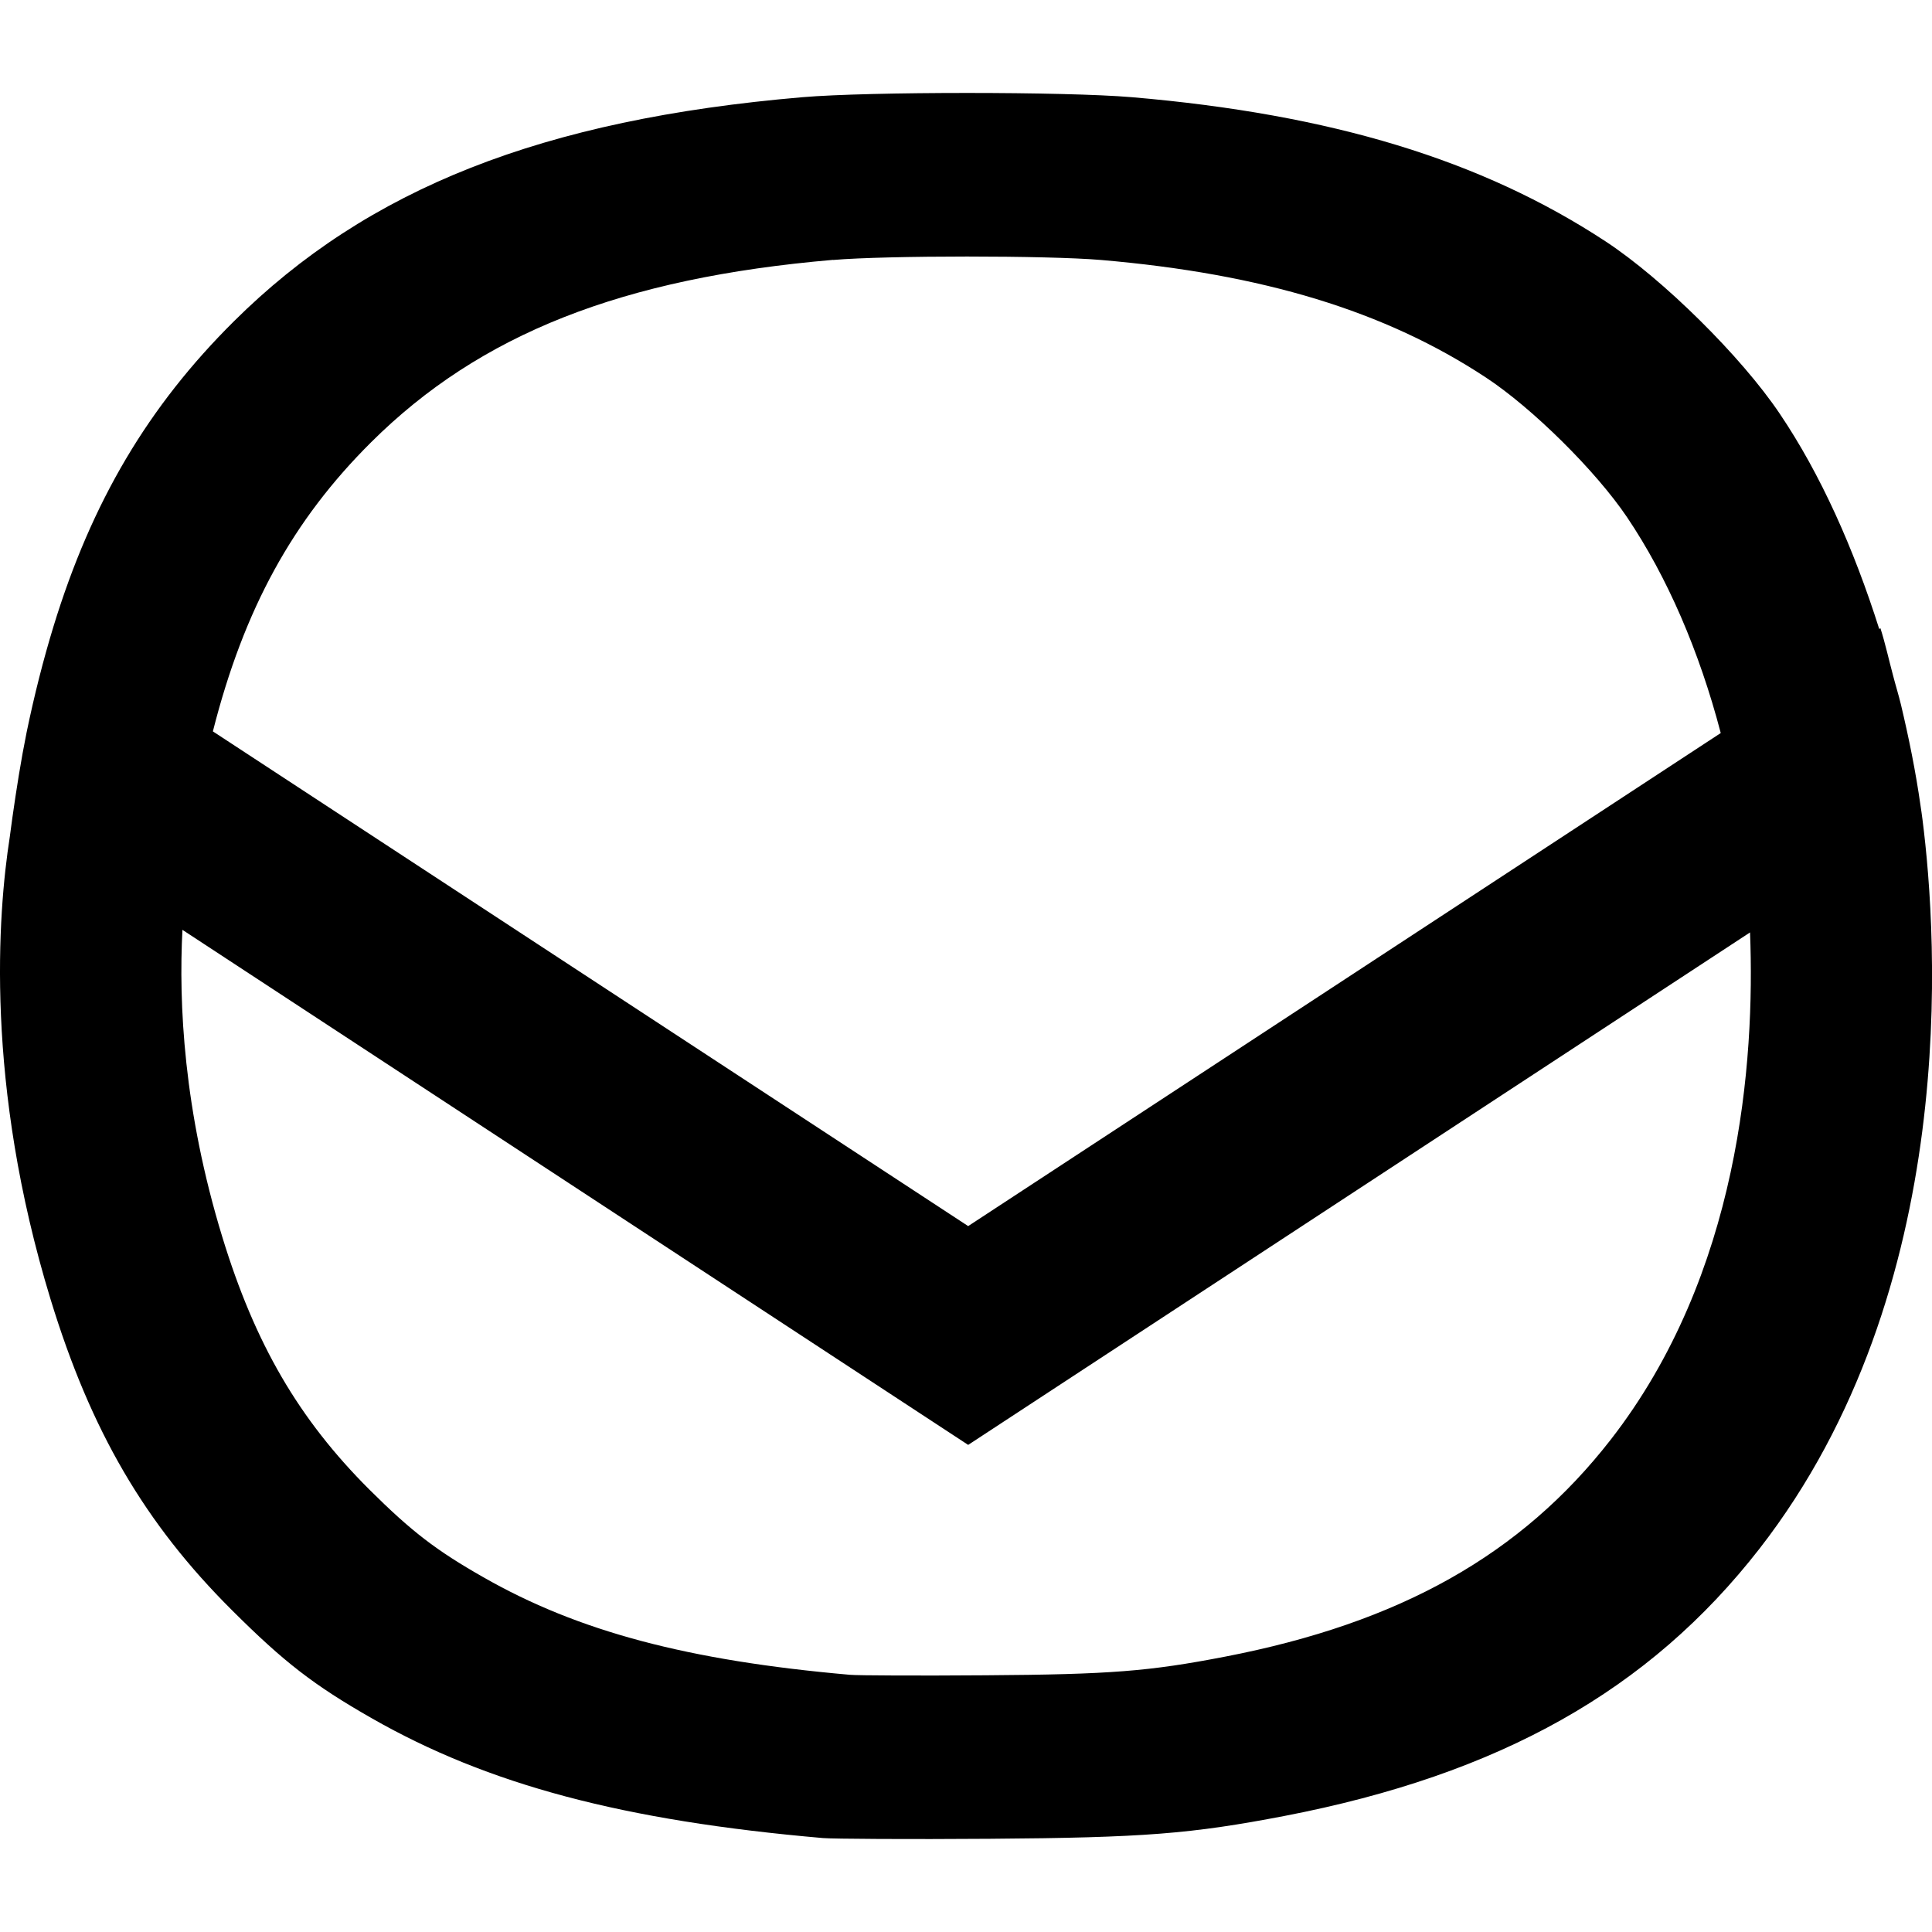
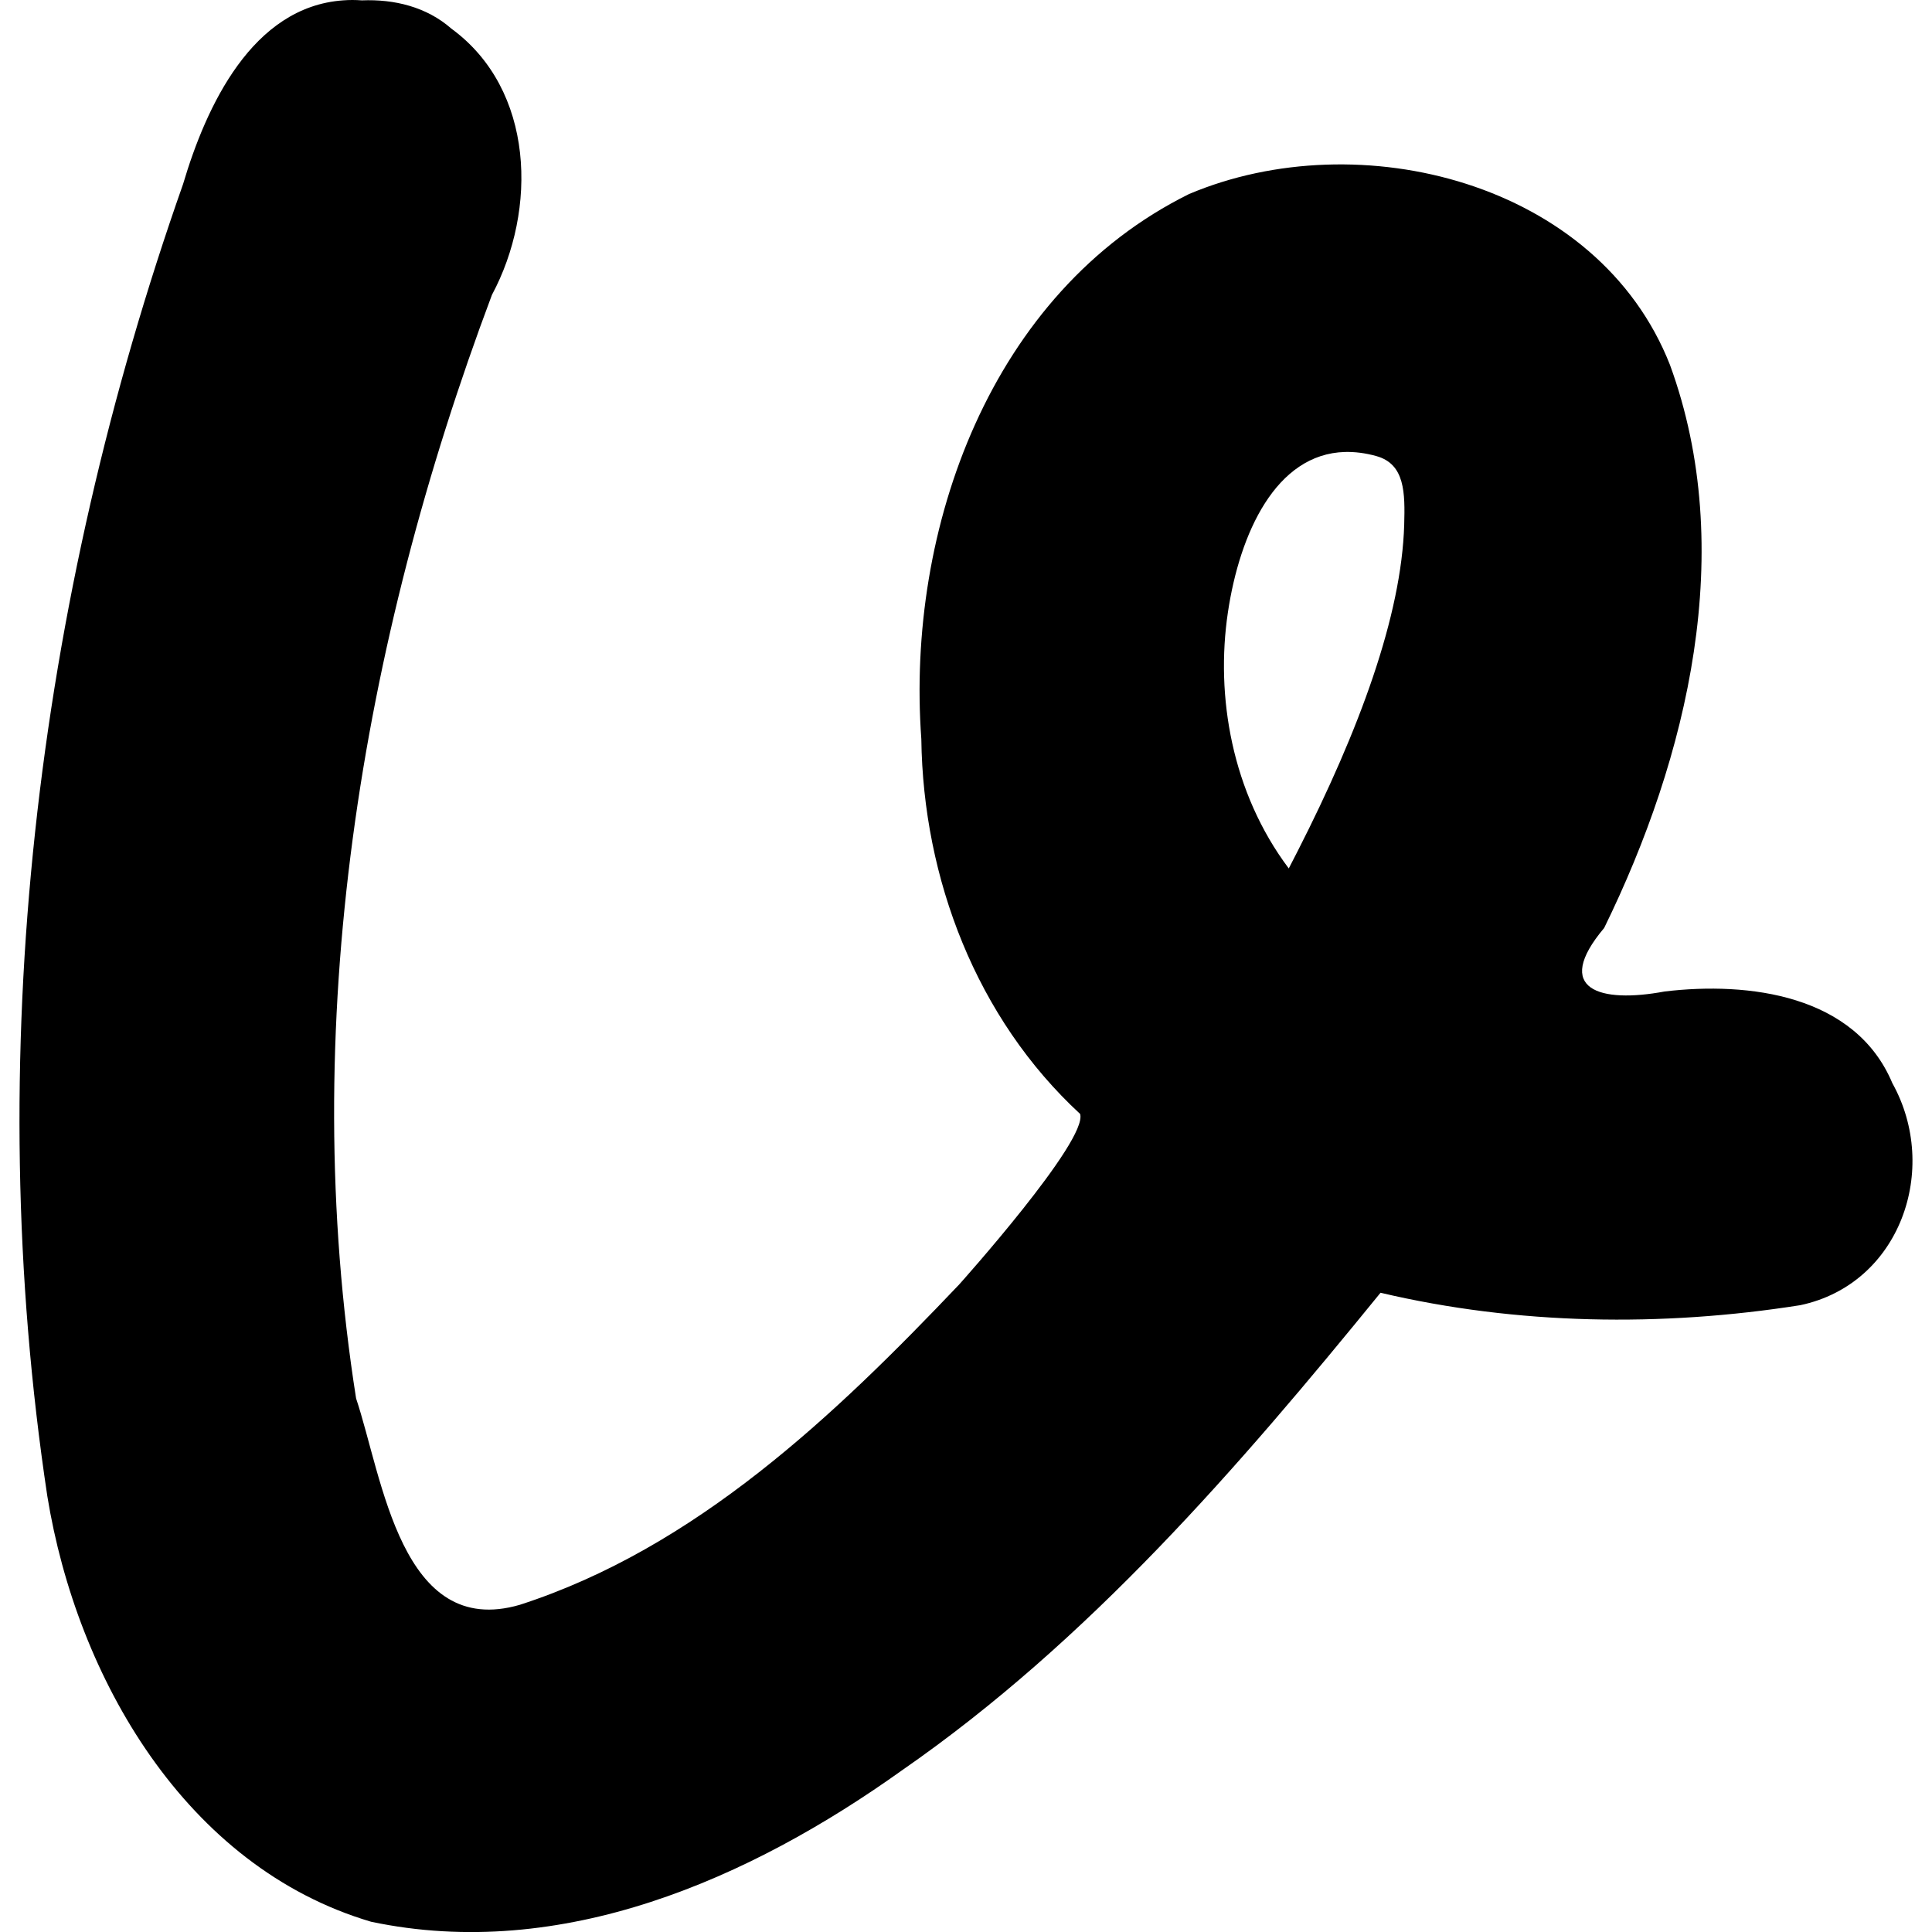
- <svg xmlns="http://www.w3.org/2000/svg" xmlns:xlink="http://www.w3.org/1999/xlink" height="16px" viewBox="0 0 16 16" width="16px" version="1.1" id="svg135" xml:space="preserve">
-   <defs id="defs139">
-     <filter style="color-interpolation-filters:sRGB" id="filter54" x="-0.008" y="-0.023" width="1.017" height="1.079">
-       <feFlood result="flood" in="SourceGraphic" flood-opacity="0.302" flood-color="rgb(184,126,0)" id="feFlood53" />
-       <feGaussianBlur result="blur" in="SourceGraphic" stdDeviation="0.2" id="feGaussianBlur53" />
-       <feOffset result="offset" in="blur" dx="0" dy="0.7" id="feOffset53" />
-       <feComposite result="comp1" operator="out" in="flood" in2="offset" id="feComposite53" />
-       <feComposite result="comp2" operator="atop" in="comp1" in2="SourceGraphic" id="feComposite54" />
-     </filter>
-     <radialGradient xlink:href="#linearGradient22" id="radialGradient23" cx="22.922" cy="97.756" fx="22.922" fy="97.756" r="51.408" gradientTransform="matrix(0.7723786,-1.169255,1.476174,0.9751207,-52.77384,-47.75219)" gradientUnits="userSpaceOnUse" />
-     <linearGradient id="linearGradient22">
-       <stop style="stop-color:#ffba00;stop-opacity:1;" offset="0.876" id="stop22" />
-       <stop style="stop-color:#ffd100;stop-opacity:1;" offset="1" id="stop23" />
-     </linearGradient>
-     <filter style="color-interpolation-filters:sRGB" id="filter230" x="-0" y="-0.082" width="1" height="1.164">
-       <feGaussianBlur stdDeviation="0.01 2.3" result="blur" id="feGaussianBlur230" />
-     </filter>
-     <linearGradient xlink:href="#linearGradient19" id="linearGradient14" x1="145.499" y1="69" x2="249.499" y2="69" gradientUnits="userSpaceOnUse" gradientTransform="translate(-88.4673,-63.99952)" />
-     <linearGradient id="linearGradient19">
-       <stop style="stop-color:#d58e05;stop-opacity:1;" offset="0" id="stop14" />
-       <stop id="stop15" offset="0.119" style="stop-color:#ffe366;stop-opacity:1;" />
-       <stop style="stop-color:#d58e05;stop-opacity:1;" offset="0.227" id="stop16" />
-       <stop id="stop17" offset="0.77" style="stop-color:#d58e05;stop-opacity:1;" />
-       <stop style="stop-color:#ffe366;stop-opacity:1;" offset="0.877" id="stop18" />
-       <stop style="stop-color:#d58e05;stop-opacity:1;" offset="1" id="stop19" />
-     </linearGradient>
-   </defs>
-   <path style="display:inline;fill:url(#linearGradient14);fill-opacity:1;stroke-width:0.166;enable-background:new" d="m 101.334,51.954 c -10.744,-0.938 -18.012,-2.867 -24.287,-6.447 -3.122,-1.781 -4.735,-3.026 -7.537,-5.818 -4.686,-4.67 -7.586,-9.646 -9.754,-16.738 -3.548,-11.604 -2.656,-30.345 -2.656,-30.345 0.258,-1.893 0.986,1.679 1.363,-0.196 2.009,-9.703 5.366,-16.357 11.152,-22.108 7.211,-7.167 16.619,-10.877 30.61,-12.072 3.574,-0.305 14.166,-0.305 17.74,0 10.737,0.917 18.83,3.384 25.501,7.773 3.079,2.026 7.3,6.203 9.363,9.266 3.741,5.553 6.919,7.809 8.062,15.841 0,0 2.169,30.721 -9.146,45.266 -5.927,7.619 -13.977,12.146 -25.576,14.383 -5.016,0.968 -7.558,1.164 -15.855,1.224 -4.391,0.032 -8.432,0.019 -8.981,-0.029 z" id="path13" />
-   <path style="display:inline;fill:#ffd100;fill-opacity:1;stroke-width:0.166;enable-background:new" d="m 101.334,41.954 c -10.744,-0.938 -18.012,-2.867 -24.287,-6.447 -3.122,-1.781 -4.735,-3.026 -7.537,-5.818 -4.686,-4.67 -7.586,-9.646 -9.754,-16.738 -3.548,-11.604 -2.843,-20.764 -2.196,-24.89 0.258,-1.893 0.527,-3.776 0.904,-5.651 2.009,-9.703 5.366,-16.357 11.152,-22.108 7.211,-7.167 16.619,-10.877 30.61,-12.072 3.574,-0.305 14.166,-0.305 17.74,0 10.737,0.917 18.83,3.384 25.501,7.773 3.079,2.026 7.3,6.203 9.363,9.266 3.741,5.553 6.442,13.067 7.585,21.098 0.785,5.517 2.647,25.464 -8.669,40.008 -5.927,7.619 -13.977,12.146 -25.576,14.383 -5.016,0.968 -7.558,1.164 -15.855,1.224 -4.391,0.032 -8.432,0.019 -8.981,-0.029 z" id="path9" />
-   <path id="path230" style="display:inline;fill:#ffba00;fill-opacity:1;stroke-width:0.166;filter:url(#filter230);enable-background:new" d="m 100.5,-41.744 c -13.991,1.195 -17.608,4.904 -24.819,12.07 -5.786,5.751 -12.11,7.031 -14.119,16.733 -0.33,1.642 -3.754,3.54 -3.983,5.195 24.238,19.099 49.048,38.045 52.084,38.045 2.426,0 26.706,-18.765 50.822,-37.891 -0.052,-0.429 -0.101,-0.81 -0.148,-1.141 -1.143,-8.032 -8.786,-11.265 -12.527,-16.818 -2.063,-3.063 -4.172,-8.163 -7.251,-10.189 -6.671,-4.389 -12.465,-4.028 -23.202,-4.945 -3.574,-0.305 -13.282,-1.366 -16.856,-1.061 z" />
-   <path id="path56" style="display:inline;fill:#c48400;fill-opacity:1;stroke-width:0.166;filter:url(#filter230);enable-background:new" d="m 100.67,-41.805 c -13.991,1.195 -16.731,-0.582 -23.942,6.585 -5.786,5.751 -13.157,7.676 -15.166,17.379 -0.33,1.642 -3.754,3.54 -3.983,5.195 24.238,19.099 49.048,38.045 52.084,38.045 2.426,0 26.706,-18.765 50.822,-37.891 -0.052,-0.429 -0.101,-0.81 -0.148,-1.141 -1.143,-8.032 -10.807,-9.755 -14.547,-15.308 -2.063,-3.063 -3.958,-5.859 -7.037,-7.884 -6.671,-4.389 -10.051,-4.028 -20.787,-4.946 -3.574,-0.305 -13.721,-0.339 -17.295,-0.034 z" />
-   <path id="path21" style="display:inline;fill:url(#radialGradient23);fill-opacity:1;stroke-width:0.166;enable-background:new" d="m 100.225,-51.771 c -13.991,1.195 -23.399,4.906 -30.609,12.072 -5.786,5.751 -9.144,12.407 -11.152,22.109 -0.307,1.526 -0.542,3.056 -0.758,4.594 l 51.529,33.766 51.287,-33.605 c -0.037,-0.292 -0.073,-0.558 -0.107,-0.797 -1.143,-8.032 -3.845,-15.547 -7.586,-21.1 -2.063,-3.063 -6.284,-7.24 -9.363,-9.266 -6.671,-4.389 -14.763,-6.856 -25.5,-7.773 -3.574,-0.305 -14.166,-0.305 -17.74,0 z" />
-   <path style="display:inline;fill:#cf9701;fill-opacity:1;stroke:none;stroke-width:0.166;stroke-opacity:0.102;enable-background:new" d="m 117.646,-5.973 c -0.547,-0.247 -1.355,-0.8 -1.796,-1.229 l -0.802,-0.78 -1.233,0.819 c -2.64,1.753 -5.386,1.015 -6.101,-1.64 -0.313,-1.161 0.355,-3.692 1.548,-5.865 l 0.915,-1.668 h -0.587 c -0.92,0 -1.353,0.345 -2.122,1.688 -1.83,3.199 -5.314,6.924 -7.402,7.915 -2.47,1.172 -4.845,0.345 -5.74,-2 -0.332,-0.869 -0.347,-1.217 -0.119,-2.844 0.566,-4.047 2.849,-8.438 4.618,-8.882 0.684,-0.172 1.113,0.079 1.762,1.032 0.586,0.86 0.524,1.204 -0.498,2.775 -1.645,2.53 -2.856,5.832 -2.331,6.356 0.403,0.403 1.739,-0.5 3.131,-2.117 1.463,-1.7 3.726,-4.666 3.726,-4.883 0,-0.08 -0.199,-0.345 -0.442,-0.588 -0.968,-0.968 -0.293,-2.624 1.454,-3.57 1.403,-0.759 3.514,-1.365 4.176,-1.199 0.607,0.152 0.931,1.194 0.577,1.856 -0.125,0.234 -0.165,0.488 -0.088,0.565 0.077,0.077 1.01,0.14 2.075,0.14 1.832,0 1.96,0.031 2.398,0.588 0.567,0.72 0.762,1.436 0.564,2.061 -0.083,0.26 -0.721,1.336 -1.418,2.39 -1.725,2.608 -2.946,4.9 -2.609,4.898 0.682,0 3.28,-2.994 3.679,-4.234 0.411,-1.277 1.814,-3.281 3.15,-4.5 1.691,-1.542 3.336,-1.996 4.88,-1.347 1.897,0.797 3.078,3.183 2.587,5.228 -0.647,2.697 -3.396,5.066 -5.899,5.082 -0.978,0.01 -1.026,0.031 -0.629,0.331 0.236,0.178 0.692,0.324 1.014,0.324 1.731,0 5.743,-3.099 6.037,-4.663 0.24,-1.277 1.389,-3.432 2.332,-4.375 0.75,-0.75 1.048,-0.901 1.772,-0.901 0.479,0 0.938,-0.109 1.02,-0.242 0.082,-0.133 0.605,-0.531 1.161,-0.884 2.638,-1.673 5.183,-0.094 5.77,3.58 0.697,4.363 -3.055,9.845 -7.174,10.482 -1.26,0.195 -2.632,-0.239 -3.641,-1.15 l -0.864,-0.781 -1.615,1.006 c -0.888,0.554 -2.047,1.159 -2.574,1.345 -1.365,0.481 -3.446,0.428 -4.659,-0.12 z m 14.395,-4.907 c 1.707,-1.3 3.299,-5.227 2.355,-5.81 -0.457,-0.283 -1.289,0.951 -1.289,1.912 0,1.407 -1.343,2.34 -2.567,1.783 -0.717,-0.327 -0.668,-0.35 -0.946,0.447 -0.792,2.272 0.498,3.152 2.446,1.669 z m -12.055,-2.941 c 1.547,-0.734 2.724,-2.736 1.609,-2.736 -0.466,0 -3.331,2.752 -3.103,2.981 0.203,0.203 0.735,0.116 1.494,-0.244 z m -36.795,7.305 c -1.428,-0.642 -2.431,-1.921 -2.431,-3.101 0,-0.325 0.204,-1.46 0.453,-2.523 0.514,-2.191 3.228,-8.013 3.845,-8.249 1.117,-0.429 2.155,0.099 2.55,1.295 0.24,0.726 0.179,0.94 -0.958,3.368 -0.668,1.426 -1.383,3.116 -1.591,3.755 -0.207,0.64 -0.464,1.217 -0.571,1.283 -0.343,0.212 -0.208,0.536 0.224,0.536 0.796,0 4.859,-4.713 7.236,-8.393 0.467,-0.723 1.104,-1.421 1.416,-1.551 0.821,-0.342 1.679,0.057 2.122,0.986 0.571,1.198 0.149,2.15 -2.536,5.713 -2.71,3.596 -5.067,6.076 -6.329,6.66 -1.198,0.555 -2.501,0.639 -3.431,0.221 z m 16.547,-15.546 c -0.783,-0.783 -0.842,-1.682 -0.195,-3.016 0.568,-1.173 1.395,-1.573 2.501,-1.208 0.929,0.307 1.142,0.545 1.57,1.758 0.438,1.241 0.066,2.214 -1.048,2.743 -1.187,0.563 -2.074,0.477 -2.827,-0.276 z" id="path38" />
-   <path style="display:inline;fill:#e9a200;fill-opacity:1;stroke:none;stroke-width:0.166;stroke-opacity:0.102;filter:url(#filter54);enable-background:new" d="m 117.646,-6.225 c -0.547,-0.247 -1.355,-0.8 -1.796,-1.229 l -0.802,-0.78 -1.233,0.819 c -2.64,1.753 -5.386,1.015 -6.101,-1.64 -0.313,-1.161 0.355,-3.692 1.548,-5.865 l 0.915,-1.668 h -0.587 c -0.92,0 -1.353,0.345 -2.122,1.688 -1.83,3.199 -5.314,6.924 -7.402,7.915 -2.47,1.172 -4.845,0.345 -5.74,-2 -0.332,-0.869 -0.347,-1.217 -0.119,-2.844 0.566,-4.047 2.849,-8.438 4.618,-8.882 0.684,-0.172 1.113,0.079 1.762,1.032 0.586,0.86 0.524,1.204 -0.498,2.775 -1.645,2.53 -2.856,5.832 -2.331,6.356 0.403,0.403 1.739,-0.5 3.131,-2.117 1.463,-1.7 3.726,-4.666 3.726,-4.883 0,-0.08 -0.199,-0.345 -0.442,-0.588 -0.968,-0.968 -0.293,-2.624 1.454,-3.57 1.403,-0.759 3.514,-1.365 4.176,-1.199 0.607,0.152 0.931,1.194 0.577,1.856 -0.125,0.234 -0.165,0.488 -0.088,0.565 0.077,0.077 1.01,0.14 2.075,0.14 1.832,0 1.96,0.031 2.398,0.588 0.567,0.72 0.762,1.436 0.564,2.061 -0.083,0.26 -0.721,1.336 -1.418,2.39 -1.725,2.608 -2.946,4.9 -2.609,4.898 0.682,0 3.28,-2.994 3.679,-4.234 0.411,-1.277 1.814,-3.281 3.15,-4.5 1.691,-1.542 3.336,-1.996 4.88,-1.347 1.897,0.797 3.078,3.183 2.587,5.228 -0.647,2.697 -3.396,5.066 -5.899,5.082 -0.978,0.01 -1.026,0.031 -0.629,0.331 0.236,0.178 0.692,0.324 1.014,0.324 1.731,0 5.743,-3.099 6.037,-4.663 0.24,-1.277 1.389,-3.432 2.332,-4.375 0.75,-0.75 1.048,-0.901 1.772,-0.901 0.479,0 0.938,-0.109 1.02,-0.242 0.082,-0.133 0.605,-0.531 1.161,-0.884 2.638,-1.673 5.183,-0.094 5.77,3.58 0.697,4.363 -3.055,9.845 -7.174,10.482 -1.26,0.195 -2.632,-0.239 -3.641,-1.15 l -0.864,-0.781 -1.615,1.006 c -0.888,0.554 -2.047,1.159 -2.574,1.345 -1.365,0.481 -3.446,0.428 -4.659,-0.12 z m 14.395,-4.907 c 1.707,-1.3 3.299,-5.227 2.355,-5.81 -0.457,-0.283 -1.289,0.951 -1.289,1.912 0,1.407 -1.343,2.34 -2.567,1.783 -0.717,-0.327 -0.668,-0.35 -0.946,0.447 -0.792,2.272 0.498,3.152 2.446,1.669 z m -12.055,-2.941 c 1.547,-0.734 2.724,-2.736 1.609,-2.736 -0.466,0 -3.331,2.752 -3.103,2.981 0.203,0.203 0.735,0.116 1.494,-0.244 z m -36.795,7.305 c -1.428,-0.642 -2.431,-1.921 -2.431,-3.101 0,-0.325 0.204,-1.46 0.453,-2.523 0.514,-2.191 3.228,-8.013 3.845,-8.249 1.117,-0.429 2.155,0.099 2.55,1.295 0.24,0.726 0.179,0.94 -0.958,3.368 -0.668,1.426 -1.383,3.116 -1.591,3.755 -0.207,0.64 -0.464,1.217 -0.571,1.283 -0.343,0.212 -0.208,0.536 0.224,0.536 0.796,0 4.859,-4.713 7.236,-8.393 0.467,-0.723 1.104,-1.421 1.416,-1.551 0.821,-0.342 1.679,0.057 2.122,0.986 0.571,1.198 0.149,2.15 -2.536,5.713 -2.71,3.596 -5.067,6.076 -6.329,6.66 -1.198,0.555 -2.501,0.639 -3.431,0.221 z m 16.547,-15.546 c -0.783,-0.783 -0.842,-1.682 -0.195,-3.016 0.568,-1.173 1.395,-1.573 2.501,-1.208 0.929,0.307 1.142,0.545 1.57,1.758 0.438,1.241 0.066,2.214 -1.048,2.743 -1.187,0.563 -2.074,0.477 -2.827,-0.276 z" id="path12" />
-   <path id="path2" style="display:inline;fill:#000000;fill-opacity:1;stroke-width:0.025;enable-background:new" d="m 6.645,0.805 c -2.152,0.184 -3.6,0.755 -4.709,1.857 -0.706,0.701 -1.176,1.489 -1.494,2.529 -0.083,0.272 -0.157,0.562 -0.221,0.871 -0.048,0.237 -0.085,0.474 -0.119,0.713 -0.007,0.052 -0.014,0.104 -0.021,0.156 -0.099,0.635 -0.208,2.045 0.338,3.83 0.334,1.091 0.781,1.856 1.502,2.574 0.431,0.43 0.678,0.621 1.158,0.895 0.965,0.551 2.083,0.848 3.736,0.992 0.084,0.007 0.707,0.011 1.383,0.006 1.276,-0.009 1.668,-0.041 2.439,-0.189 1.784,-0.344 3.022,-1.041 3.934,-2.213 1.671,-2.148 1.475,-5.06 1.35,-6.041 -0.005,-0.041 -0.011,-0.079 -0.016,-0.113 -0.04,-0.283 -0.097,-0.562 -0.162,-0.836 -0.02,-0.083 -0.045,-0.162 -0.066,-0.244 -0.035,-0.13 -0.064,-0.264 -0.104,-0.389 l -0.01,0.006 C 15.352,4.543 15.078,3.928 14.739,3.426 14.422,2.954 13.771,2.311 13.298,2 12.271,1.325 11.026,0.946 9.374,0.805 c -0.55,-0.047 -2.179,-0.047 -2.729,0 z m 0.254,1.348 c 0.447,-0.038 1.772,-0.038 2.219,0 1.342,0.115 2.354,0.424 3.187,0.973 0.385,0.253 0.912,0.775 1.17,1.158 0.332,0.493 0.598,1.109 0.775,1.785 1.6e-4,6.066e-4 -1.59e-4,0.001 0,0.002 L 8.018,10.154 1.763,6.057 c 0.258,-1.017 0.663,-1.751 1.311,-2.395 0.901,-0.896 2.077,-1.36 3.826,-1.51 z m -5.389,5.547 6.508,4.266 6.475,-4.244 c 0.042,1.076 -0.088,2.831 -1.154,4.201 -0.741,0.952 -1.745,1.517 -3.195,1.797 -0.627,0.121 -0.945,0.147 -1.982,0.154 -0.549,0.004 -1.054,0.002 -1.123,-0.004 C 5.695,13.752 4.787,13.51 4.003,13.062 3.613,12.84 3.41,12.685 3.059,12.336 2.474,11.752 2.112,11.13 1.841,10.244 1.52,9.195 1.479,8.306 1.511,7.699 Z" />
+ <svg xmlns="http://www.w3.org/2000/svg" height="16px" viewBox="0 0 16 16" width="16px" version="1.1" id="svg135" xml:space="preserve">
+   <defs id="defs139" />
+   <path id="path16" style="baseline-shift:baseline;display:inline;overflow:visible;vector-effect:none;fill:#000000;fill-opacity:1;stroke-width:0.282;enable-background:accumulate;stop-color:#000000" d="m 2.841,0.003 c -0.752,0.054 -1.133,0.874 -1.325,1.522 -1.22,3.461 -1.673,7.228 -1.124,10.866 0.244,1.502 1.145,3.07 2.681,3.524 1.579,0.333 3.136,-0.353 4.397,-1.254 1.545,-1.071 2.788,-2.512 3.963,-3.955 1.132,0.267 2.33,0.284 3.476,0.103 0.828,-0.175 1.158,-1.128 0.763,-1.838 -0.307,-0.733 -1.19,-0.843 -1.886,-0.76 -0.535,0.1 -0.932,-0.014 -0.501,-0.526 0.694,-1.417 1.105,-3.132 0.545,-4.663 -0.595,-1.515 -2.574,-2.011 -3.983,-1.415 -1.642,0.813 -2.344,2.77 -2.217,4.513 0.015,1.156 0.456,2.312 1.315,3.105 C 9.013,9.445 7.944,10.637 7.944,10.637 6.911,11.724 5.761,12.819 4.306,13.29 3.321,13.578 3.169,12.239 2.949,11.581 2.464,8.503 2.985,5.34 4.074,2.442 4.451,1.739 4.429,0.742 3.738,0.237 c -0.205,-0.18 -0.473,-0.245 -0.741,-0.234 -0.053,-0.004 -0.106,-0.004 -0.156,0 z m 8.296,3.74 c 0.082,-0.002 0.168,0.008 0.261,0.034 0.239,0.066 0.238,0.307 0.231,0.568 -0.022,0.753 -0.371,1.7 -0.883,2.705 -0.024,0.047 -0.049,0.095 -0.073,0.142 -0.471,-0.627 -0.608,-1.425 -0.504,-2.121 0.098,-0.657 0.398,-1.312 0.969,-1.328 z" />
</svg>
